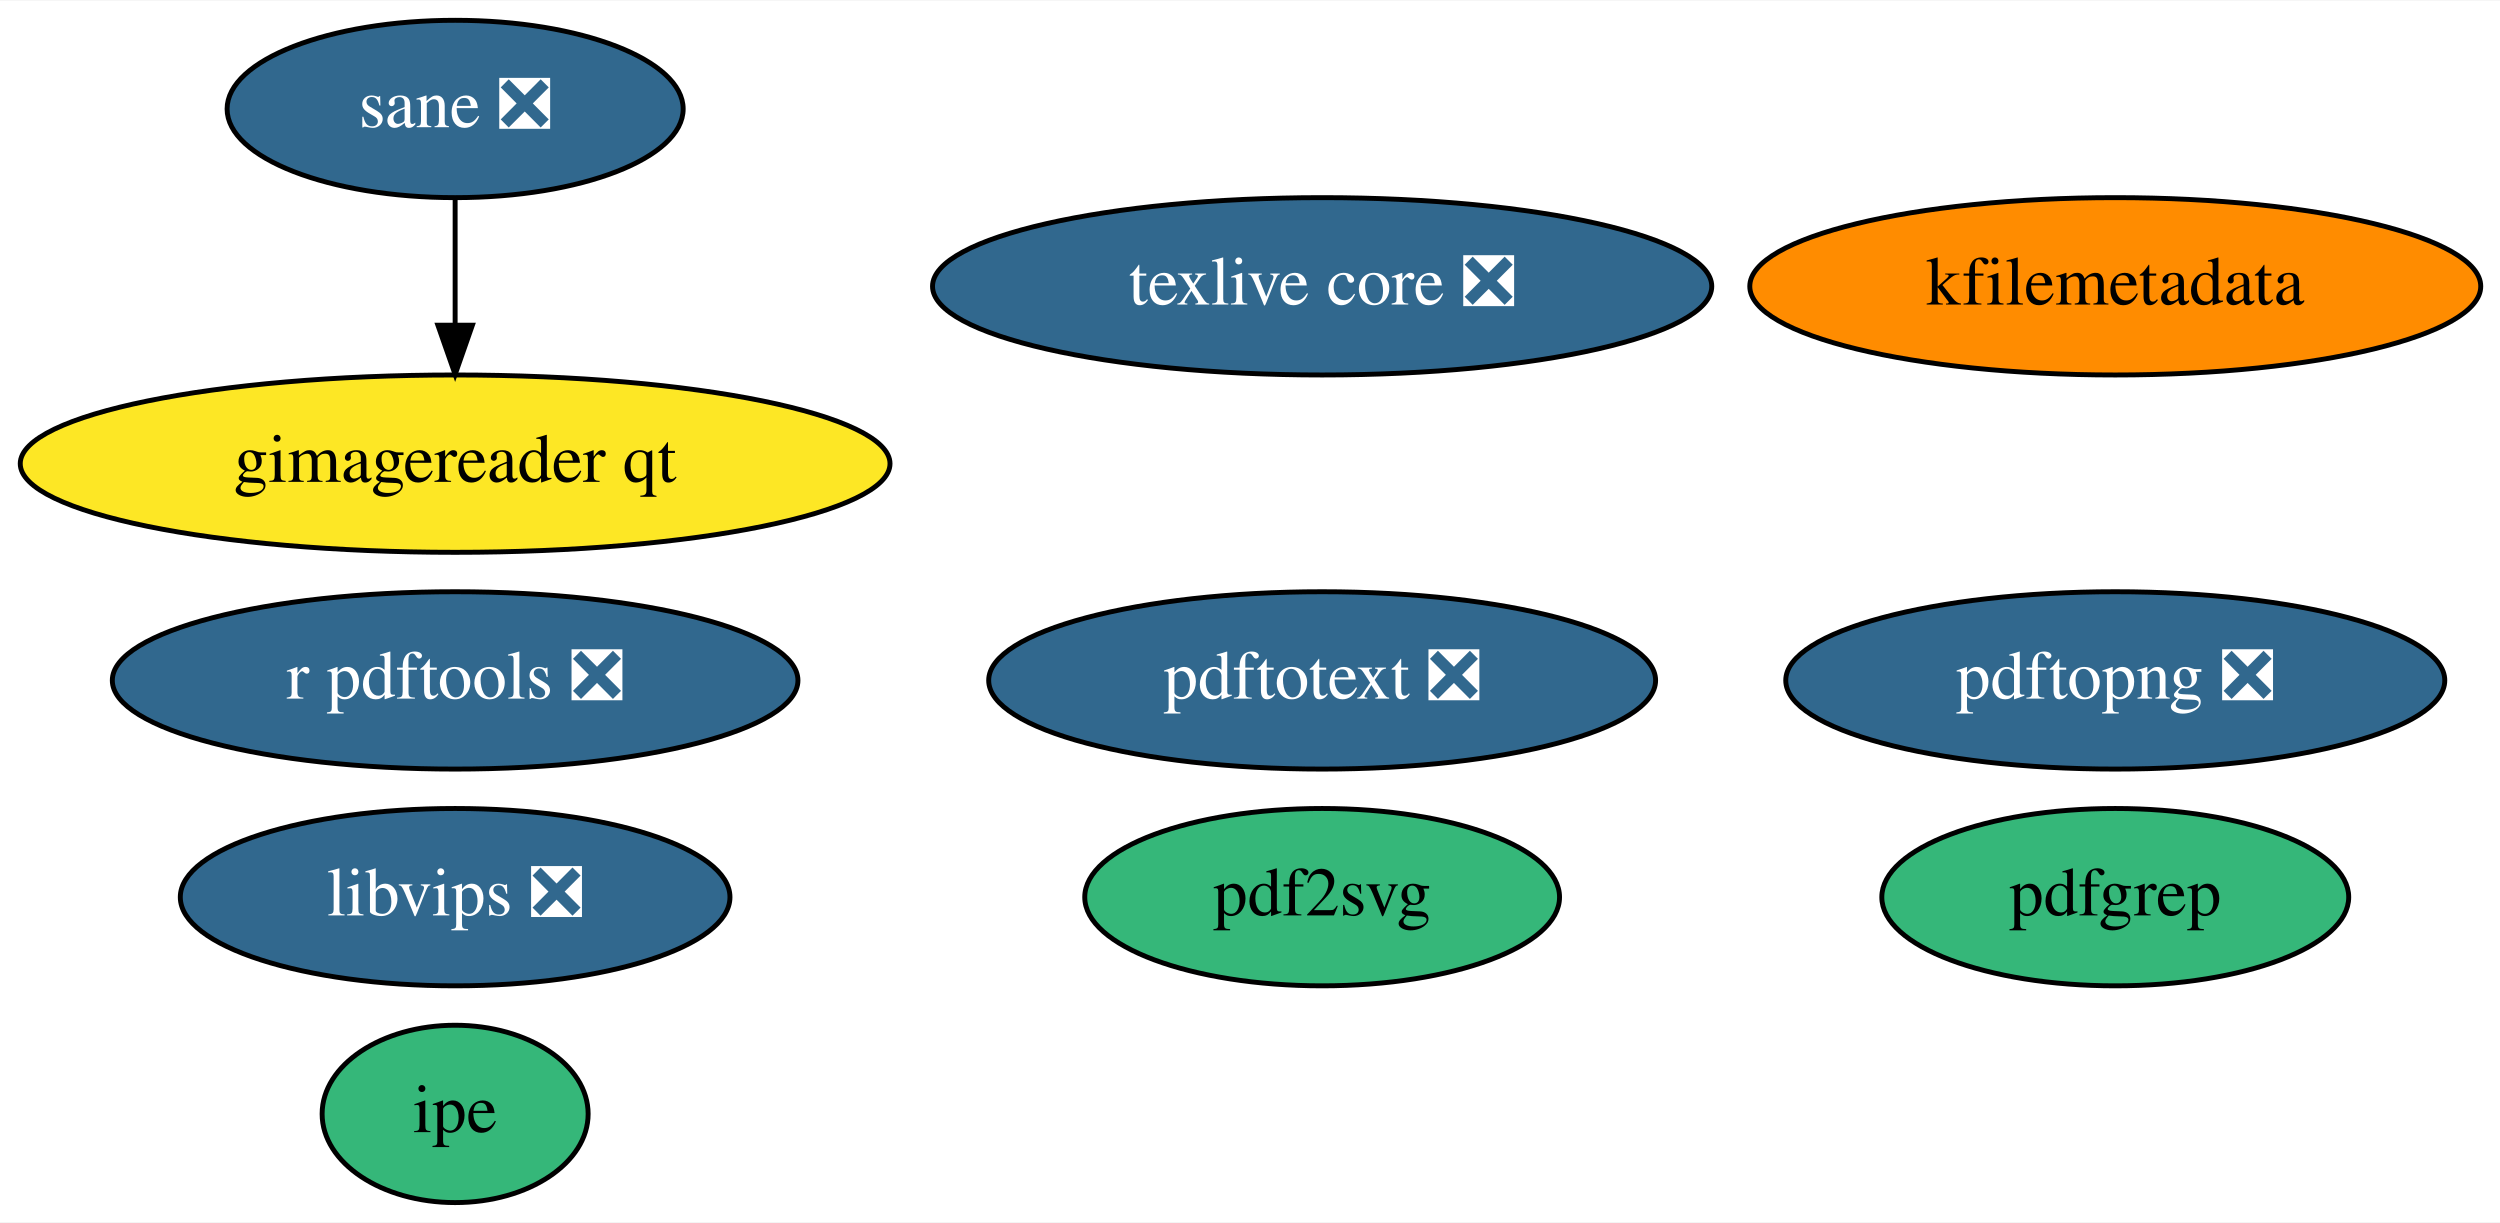
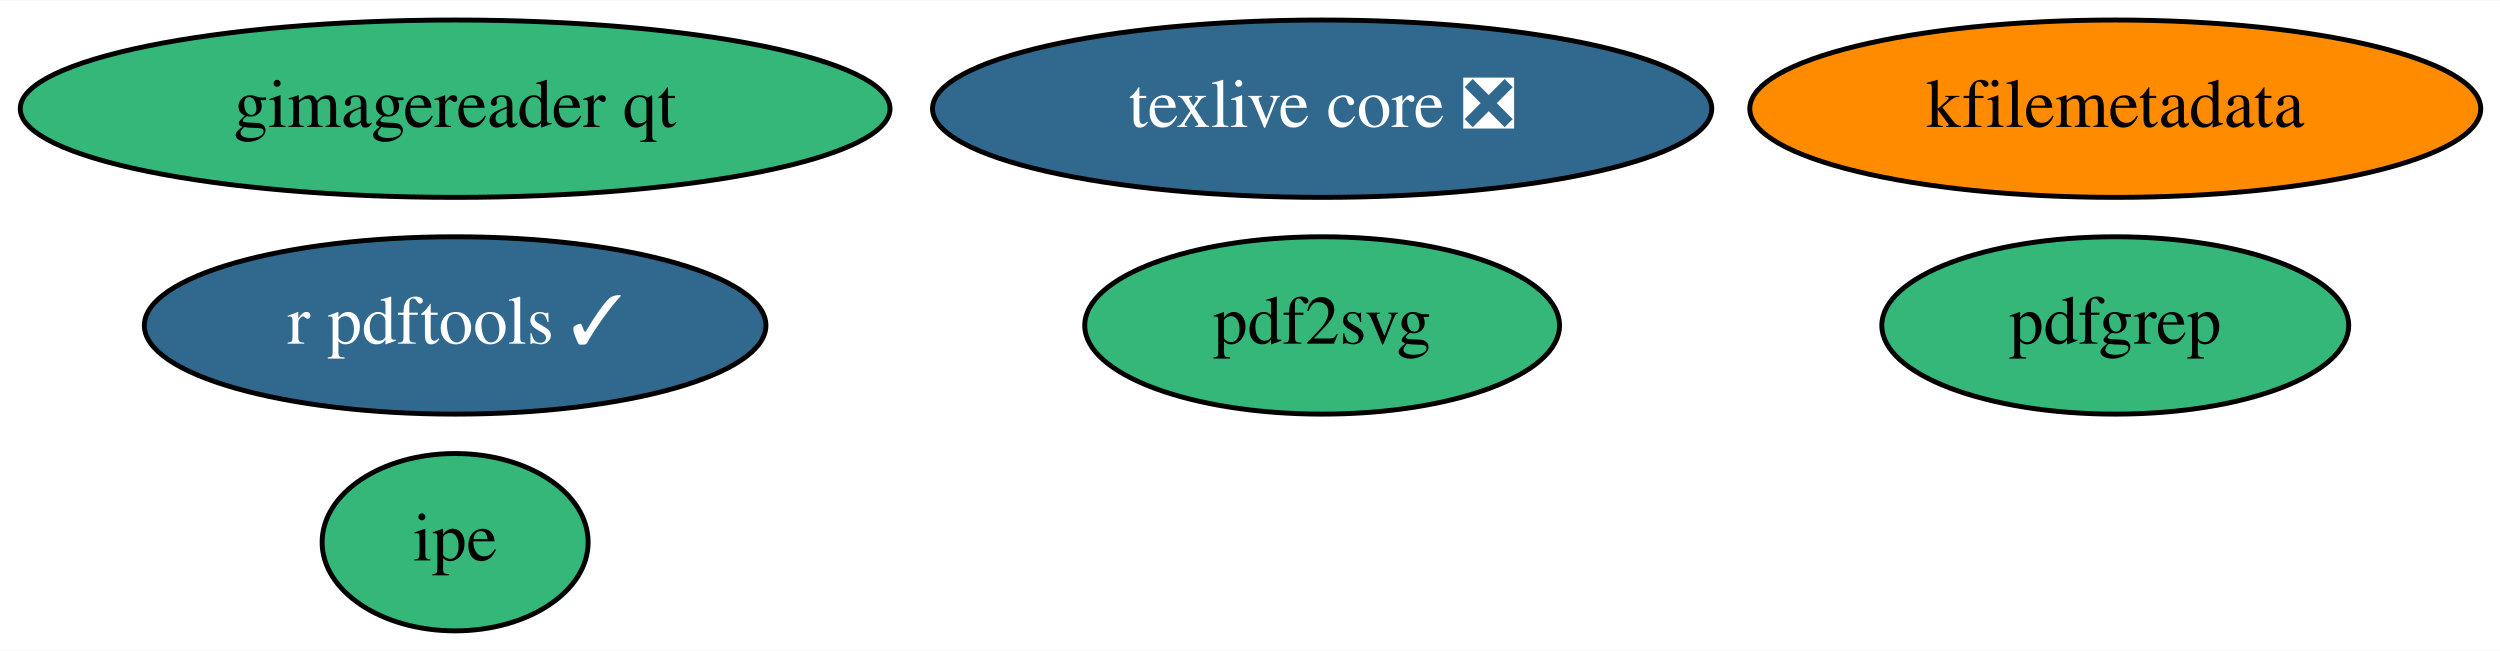
- <svg xmlns="http://www.w3.org/2000/svg" xmlns:xlink="http://www.w3.org/1999/xlink" width="507pt" height="248pt" viewBox="0.00 0.00 507.49 248.00">
-   <g id="graph0" class="graph" transform="scale(1 1) rotate(0) translate(4 244)">
-     <polygon fill="white" stroke="none" points="-4,4 -4,-244 503.49,-244 503.49,4 -4,4" />
+ <svg xmlns="http://www.w3.org/2000/svg" xmlns:xlink="http://www.w3.org/1999/xlink" width="507pt" height="132pt" viewBox="0.00 0.00 507.49 132.00">
+   <g id="graph0" class="graph" transform="scale(1 1) rotate(0) translate(4 128)">
+     <polygon fill="white" stroke="none" points="-4,4 -4,-128 503.49,-128 503.49,4 -4,4" />
    <g id="node1" class="node">
      <g id="a_node1">
        <a xlink:href="https://github.com/conda-forge/texlive-core-feedstock/pull/72" xlink:title="texlive core ❎">
-           <ellipse fill="#31688e" stroke="black" cx="264.39" cy="-186" rx="79.09" ry="18" />
-           <text text-anchor="middle" x="264.39" y="-182.3" font-family="Times,serif" font-size="14.00" fill="white">texlive core ❎</text>
+           <ellipse fill="#31688e" stroke="black" cx="264.39" cy="-106" rx="79.09" ry="18" />
+           <text text-anchor="middle" x="264.39" y="-102.3" font-family="Times,serif" font-size="14.00" fill="white">texlive core ❎</text>
        </a>
      </g>
    </g>
    <g id="node2" class="node">
      <g id="a_node2">
-         <a xlink:href="https://github.com/conda-forge/r-pdftools-feedstock/pull/27" xlink:title="r pdftools ❎">
-           <ellipse fill="#31688e" stroke="black" cx="88.39" cy="-106" rx="69.59" ry="18" />
-           <text text-anchor="middle" x="88.39" y="-102.3" font-family="Times,serif" font-size="14.00" fill="white">r pdftools ❎</text>
+         <a xlink:href="https://github.com/conda-forge/r-pdftools-feedstock/pull/27" xlink:title="r pdftools ✓">
+           <ellipse fill="#31688e" stroke="black" cx="88.39" cy="-62" rx="63.09" ry="18" />
+           <text text-anchor="middle" x="88.39" y="-58.3" font-family="Times,serif" font-size="14.00" fill="white">r pdftools ✓</text>
        </a>
      </g>
    </g>
    <g id="node3" class="node">
      <g id="a_node3">
-         <a xlink:href="https://github.com/conda-forge/libvips-feedstock/pull/62" xlink:title="libvips ❎">
-           <ellipse fill="#31688e" stroke="black" cx="88.39" cy="-62" rx="55.79" ry="18" />
-           <text text-anchor="middle" x="88.39" y="-58.3" font-family="Times,serif" font-size="14.00" fill="white">libvips ❎</text>
+         <a xlink:href="https://github.com/conda-forge/kfilemetadata-feedstock" xlink:title="kfilemetadata">
+           <ellipse fill="#ff8c00" stroke="black" cx="425.39" cy="-106" rx="74.19" ry="18" />
+           <text text-anchor="middle" x="425.39" y="-102.3" font-family="Times,serif" font-size="14.00">kfilemetadata</text>
        </a>
      </g>
    </g>
    <g id="node4" class="node">
      <g id="a_node4">
-         <a xlink:href="https://github.com/conda-forge/kfilemetadata-feedstock" xlink:title="kfilemetadata">
-           <ellipse fill="#ff8c00" stroke="black" cx="425.39" cy="-186" rx="74.19" ry="18" />
-           <text text-anchor="middle" x="425.39" y="-182.3" font-family="Times,serif" font-size="14.00">kfilemetadata</text>
-         </a>
-       </g>
-     </g>
-     <g id="node5" class="node">
-       <g id="a_node5">
        <a xlink:href="https://github.com/conda-forge/pdf2svg-feedstock" xlink:title="pdf2svg">
          <ellipse fill="#35b779" stroke="black" cx="264.39" cy="-62" rx="48.19" ry="18" />
          <text text-anchor="middle" x="264.39" y="-58.3" font-family="Times,serif" font-size="14.00">pdf2svg</text>
        </a>
      </g>
    </g>
-     <g id="node6" class="node">
-       <g id="a_node6">
+     <g id="node5" class="node">
+       <g id="a_node5">
        <a xlink:href="https://github.com/conda-forge/pdfgrep-feedstock" xlink:title="pdfgrep">
          <ellipse fill="#35b779" stroke="black" cx="425.39" cy="-62" rx="47.39" ry="18" />
          <text text-anchor="middle" x="425.39" y="-58.3" font-family="Times,serif" font-size="14.00">pdfgrep</text>
        </a>
      </g>
    </g>
-     <g id="node7" class="node">
-       <g id="a_node7">
-         <a xlink:href="https://github.com/conda-forge/pdftotext-feedstock/pull/19" xlink:title="pdftotext ❎">
-           <ellipse fill="#31688e" stroke="black" cx="264.39" cy="-106" rx="67.69" ry="18" />
-           <text text-anchor="middle" x="264.39" y="-102.3" font-family="Times,serif" font-size="14.00" fill="white">pdftotext ❎</text>
-         </a>
-       </g>
-     </g>
-     <g id="node8" class="node">
-       <g id="a_node8">
+     <g id="node6" class="node">
+       <g id="a_node6">
        <a xlink:href="https://github.com/conda-forge/ipe-feedstock" xlink:title="ipe">
          <ellipse fill="#35b779" stroke="black" cx="88.39" cy="-18" rx="27" ry="18" />
          <text text-anchor="middle" x="88.39" y="-14.3" font-family="Times,serif" font-size="14.00">ipe</text>
        </a>
      </g>
    </g>
-     <g id="node9" class="node">
-       <g id="a_node9">
-         <a xlink:href="https://github.com/conda-forge/sane-feedstock/pull/7" xlink:title="sane ❎">
-           <ellipse fill="#31688e" stroke="black" cx="88.39" cy="-222" rx="46.29" ry="18" />
-           <text text-anchor="middle" x="88.39" y="-218.3" font-family="Times,serif" font-size="14.00" fill="white">sane ❎</text>
-         </a>
-       </g>
-     </g>
-     <g id="node10" class="node">
-       <g id="a_node10">
+     <g id="node7" class="node">
+       <g id="a_node7">
        <a xlink:href="https://github.com/conda-forge/gimagereader-qt-feedstock" xlink:title="gimagereader qt">
-           <ellipse fill="#fde725" stroke="black" cx="88.39" cy="-150" rx="88.28" ry="18" />
-           <text text-anchor="middle" x="88.39" y="-146.3" font-family="Times,serif" font-size="14.00">gimagereader qt</text>
-         </a>
-       </g>
-     </g>
-     <g id="edge1" class="edge">
-       <path fill="none" stroke="black" d="M88.39,-203.7C88.39,-195.98 88.39,-186.71 88.39,-178.11" />
-       <polygon fill="black" stroke="black" points="91.89,-178.1 88.39,-168.1 84.89,-178.1 91.89,-178.1" />
-     </g>
-     <g id="node11" class="node">
-       <g id="a_node11">
-         <a xlink:href="https://github.com/conda-forge/pdftopng-feedstock/pull/4" xlink:title="pdftopng ❎">
-           <ellipse fill="#31688e" stroke="black" cx="425.39" cy="-106" rx="66.89" ry="18" />
-           <text text-anchor="middle" x="425.39" y="-102.3" font-family="Times,serif" font-size="14.00" fill="white">pdftopng ❎</text>
+           <ellipse fill="#35b779" stroke="black" cx="88.39" cy="-106" rx="88.28" ry="18" />
+           <text text-anchor="middle" x="88.39" y="-102.3" font-family="Times,serif" font-size="14.00">gimagereader qt</text>
        </a>
      </g>
    </g>
  </g>
</svg>
